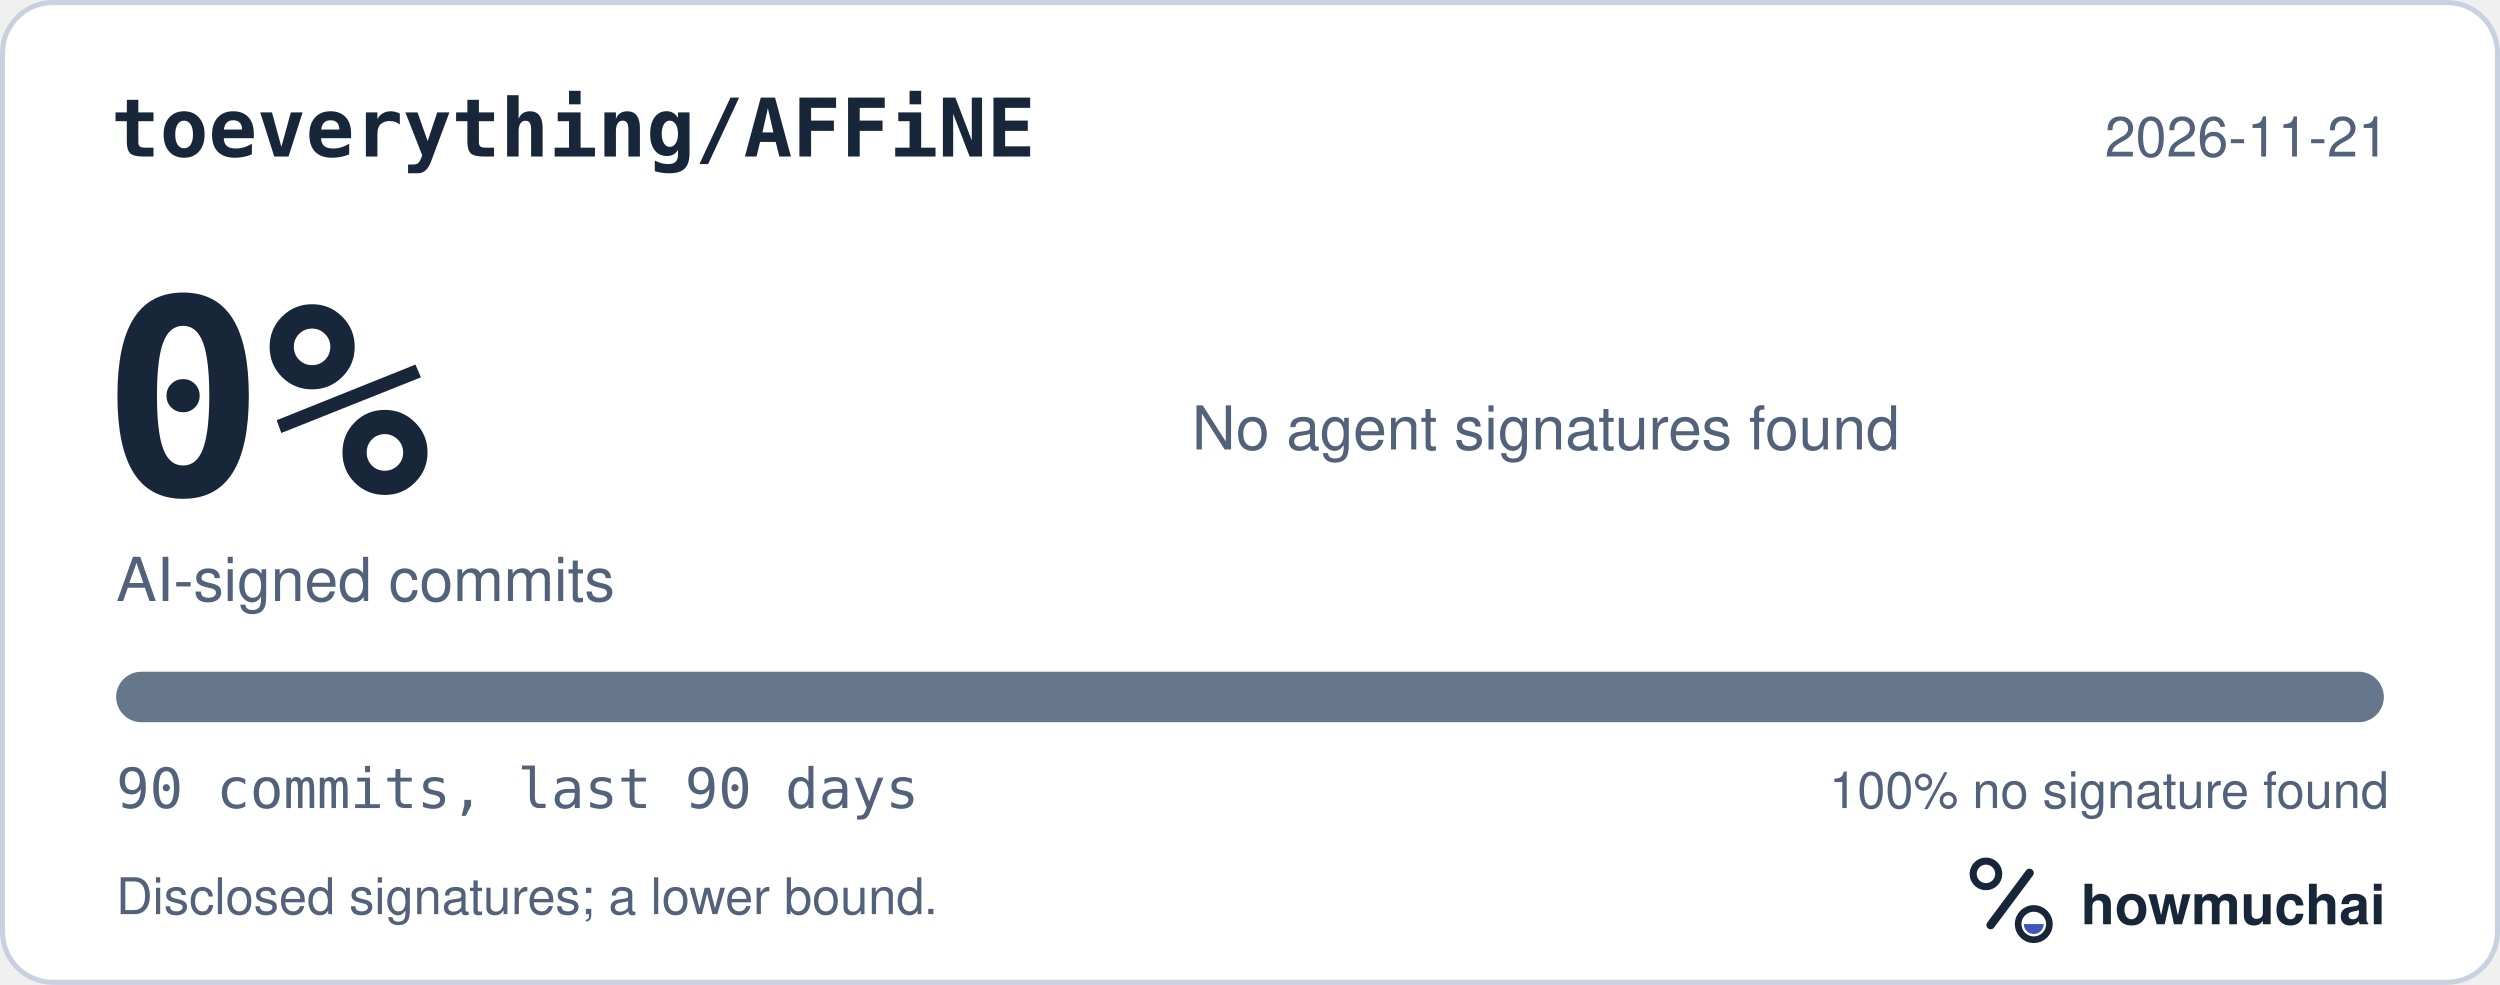
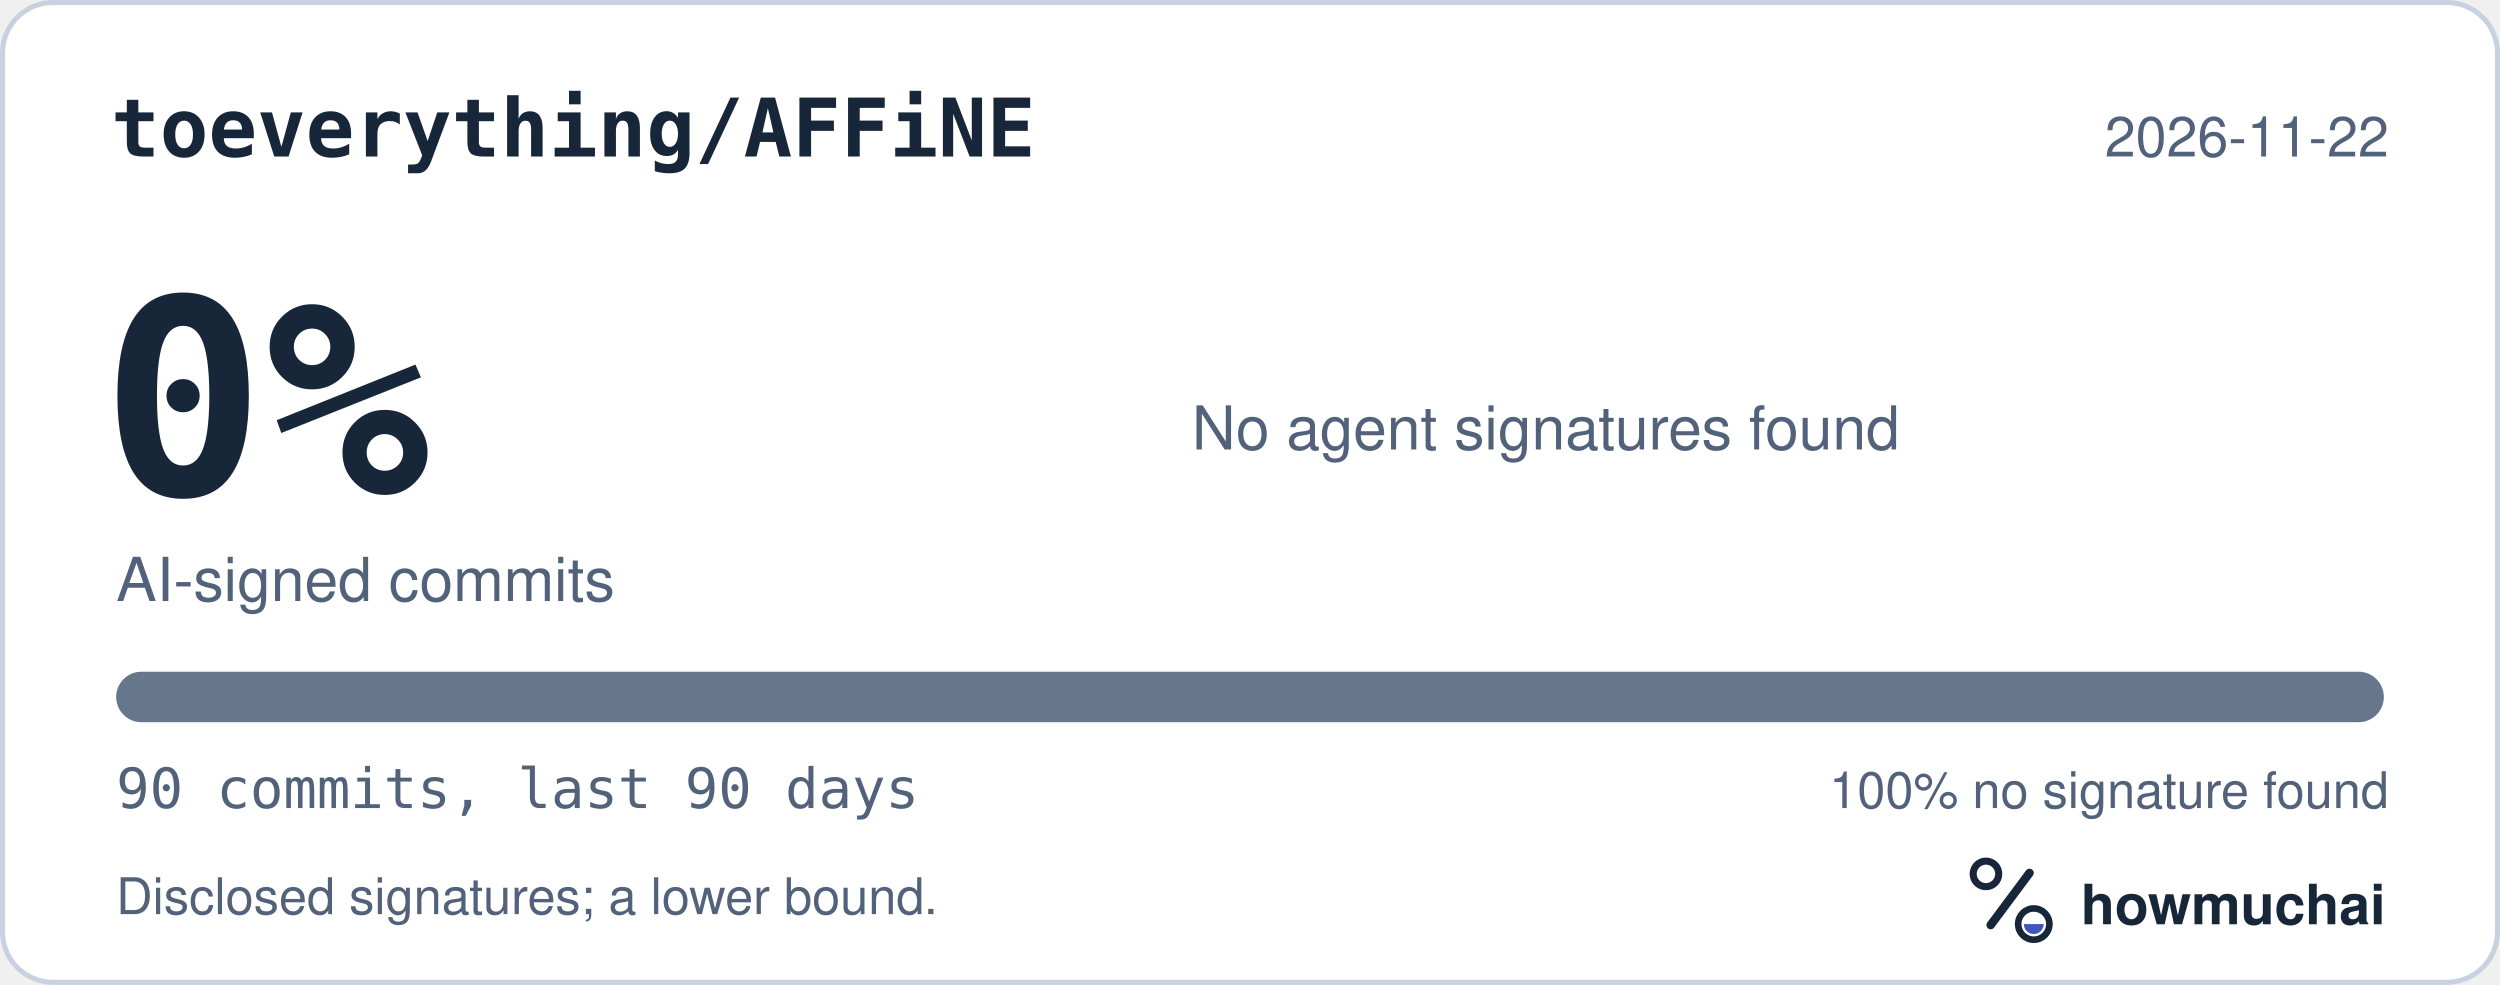
<svg xmlns="http://www.w3.org/2000/svg" width="495" height="195" viewBox="0 0 495 195" role="img" aria-labelledby="hm-t hm-d">
  <rect x="0.5" y="0.5" width="494" height="194" rx="10" fill="#FFFFFF" stroke="#C7D1DF" />
  <text x="22" y="31" fill="#18263A" font-family="ui-monospace, SF Mono, Menlo, Consolas, IBM Plex Mono, monospace" font-size="16" font-weight="600">toeverything/AFFiNE</text>
-   <text x="473" y="31" fill="#52627A" font-family="-apple-system, BlinkMacSystemFont, Segoe UI, Helvetica, Arial, Fira Sans, sans-serif" font-size="11" text-anchor="end">2026-11-21</text>
+   <text x="473" y="31" fill="#52627A" font-family="-apple-system, BlinkMacSystemFont, Segoe UI, Helvetica, Arial, Fira Sans, sans-serif" font-size="11" text-anchor="end">2026-11-22</text>
  <text x="20" y="98" fill="#18263A" font-family="ui-monospace, SF Mono, Menlo, Consolas, IBM Plex Mono, monospace" font-size="54" font-weight="700">0%</text>
  <text x="23" y="119" fill="#52627A" font-family="-apple-system, BlinkMacSystemFont, Segoe UI, Helvetica, Arial, Fira Sans, sans-serif" font-size="12">AI-signed commits</text>
  <text x="236" y="89" fill="#52627A" font-family="-apple-system, BlinkMacSystemFont, Segoe UI, Helvetica, Arial, Fira Sans, sans-serif" font-size="12">No agent signatures found</text>
  <defs>
    <clipPath id="hm-bar">
      <rect x="23" y="133" width="449" height="10" rx="5" />
    </clipPath>
  </defs>
  <rect x="23" y="133" width="449" height="10" rx="5" fill="#66768B" />
  <g clip-path="url(#hm-bar)" />
  <text x="23" y="160" fill="#52627A" font-family="ui-monospace, SF Mono, Menlo, Consolas, IBM Plex Mono, monospace" font-size="11">90 commits, last 90 days</text>
  <text x="473" y="160" fill="#52627A" font-family="-apple-system, BlinkMacSystemFont, Segoe UI, Helvetica, Arial, Fira Sans, sans-serif" font-size="10" text-anchor="end">100% no signature found</text>
  <text x="23" y="181" fill="#52627A" font-family="-apple-system, BlinkMacSystemFont, Segoe UI, Helvetica, Arial, Fira Sans, sans-serif" font-size="10">Disclosed signatures; a lower bound.</text>
  <g transform="translate(386 166) scale(0.046875)">
    <circle cx="154" cy="150" r="54" fill="none" stroke="#18263A" stroke-width="30" />
    <path d="M174 366 338 146" fill="none" stroke="#18263A" stroke-width="36" stroke-linecap="round" />
    <circle cx="356" cy="362" r="66" fill="none" stroke="#18263A" stroke-width="28" />
    <path d="M314 362a42 42 0 0 0 84 0Z" fill="#4056BC" />
  </g>
  <text x="412" y="183" fill="#18263A" font-family="-apple-system, BlinkMacSystemFont, Segoe UI, Helvetica, Arial, Fira Sans, sans-serif" font-size="11" font-weight="650">howmuchai</text>
</svg>
